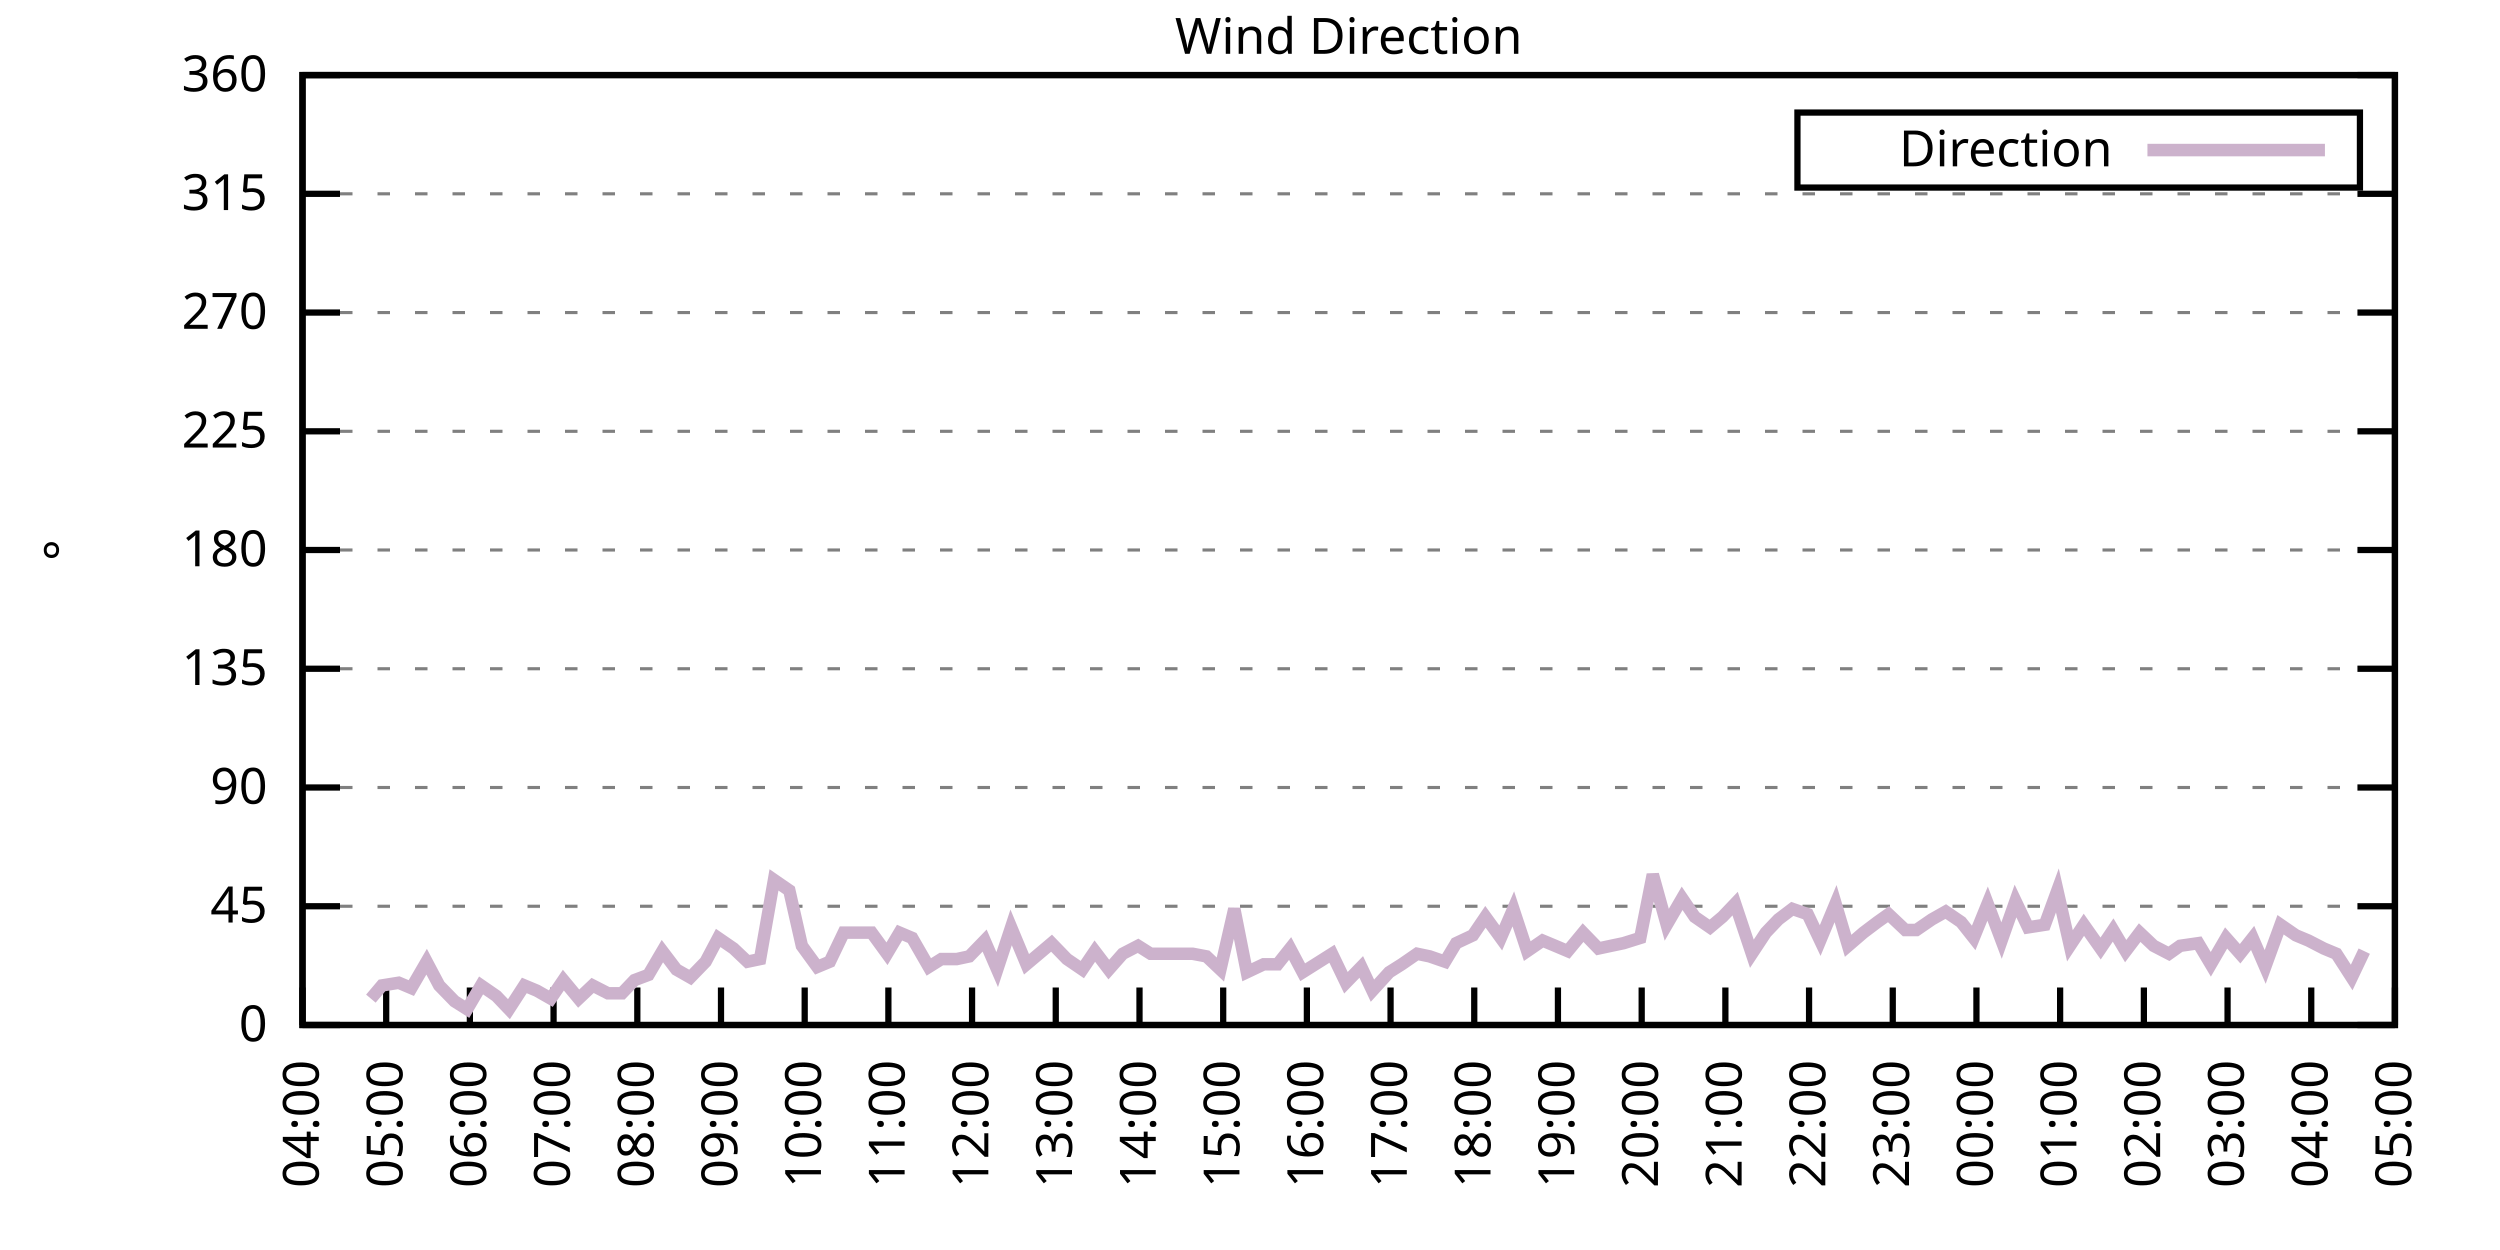
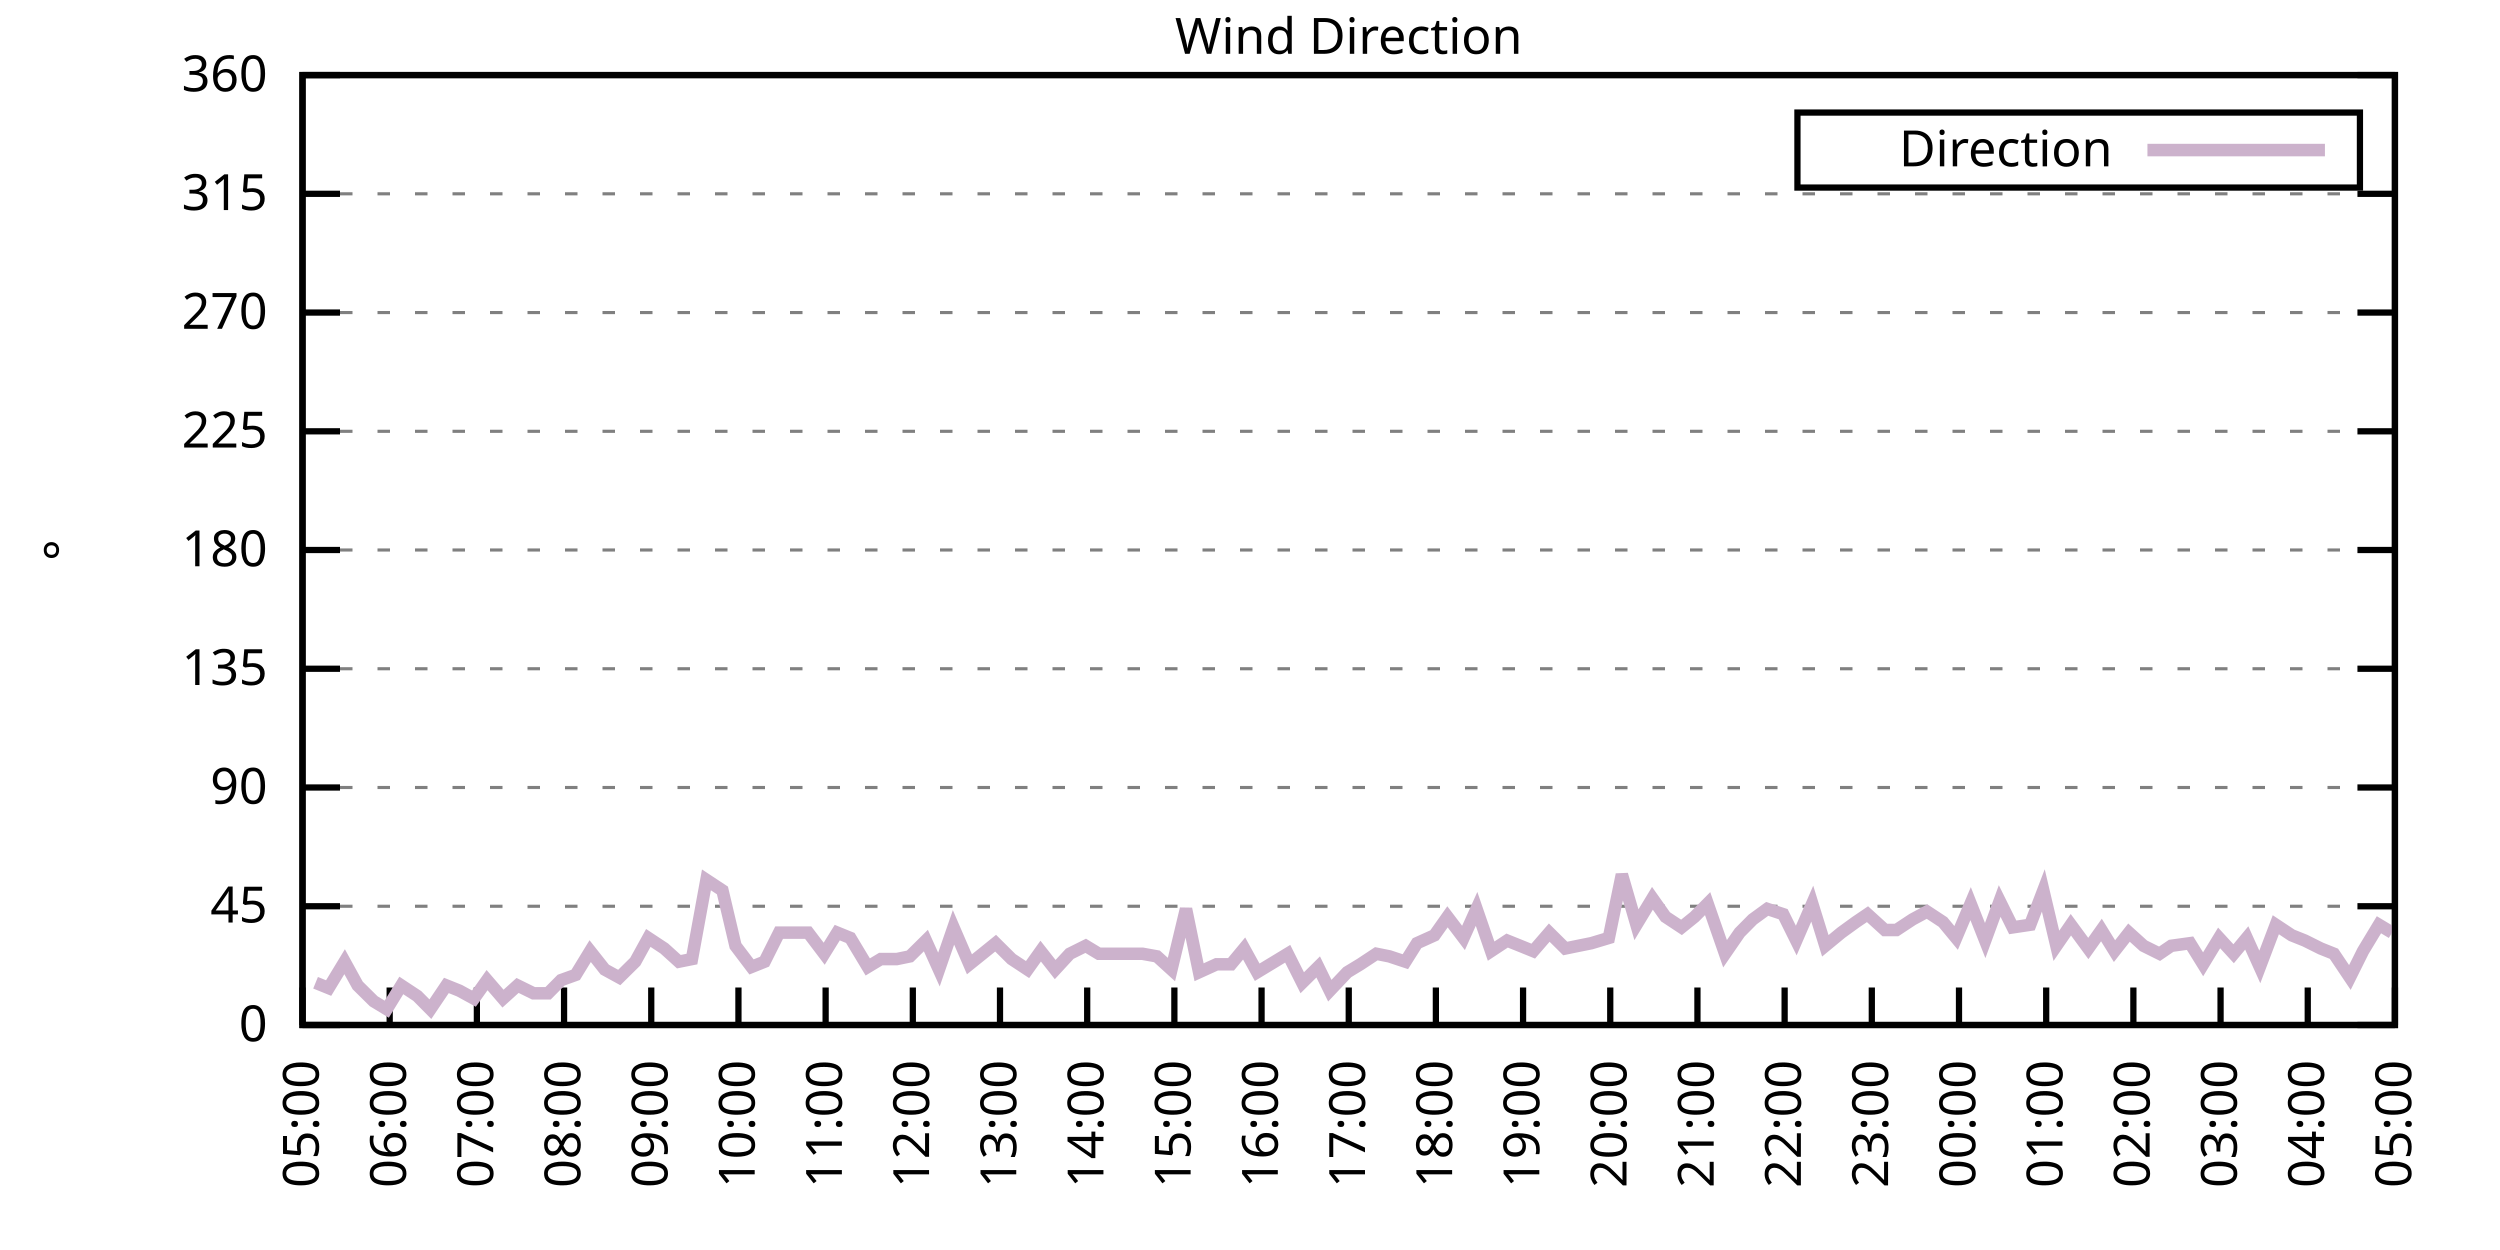
<svg xmlns="http://www.w3.org/2000/svg" xmlns:xlink="http://www.w3.org/1999/xlink" width="400" height="200" viewBox="0 0 400 200">
  <g id="gnuplot_canvas">
    <rect x="0" y="0" width="400" height="200" fill="none" />
    <defs>
      <circle id="gpDot" r="0.5" stroke-width="0.5" stroke="currentColor" />
      <path id="gpPt0" stroke-width="0.333" stroke="currentColor" d="M-1,0 h2 M0,-1 v2" />
      <path id="gpPt1" stroke-width="0.333" stroke="currentColor" d="M-1,-1 L1,1 M1,-1 L-1,1" />
      <path id="gpPt2" stroke-width="0.333" stroke="currentColor" d="M-1,0 L1,0 M0,-1 L0,1 M-1,-1 L1,1 M-1,1 L1,-1" />
      <rect id="gpPt3" stroke-width="0.333" stroke="currentColor" x="-1" y="-1" width="2" height="2" />
      <rect id="gpPt4" stroke-width="0.333" stroke="currentColor" fill="currentColor" x="-1" y="-1" width="2" height="2" />
      <circle id="gpPt5" stroke-width="0.333" stroke="currentColor" cx="0" cy="0" r="1" />
      <use xlink:href="#gpPt5" id="gpPt6" fill="currentColor" stroke="none" />
      <path id="gpPt7" stroke-width="0.333" stroke="currentColor" d="M0,-1.33 L-1.33,0.67 L1.33,0.67 z" />
      <use xlink:href="#gpPt7" id="gpPt8" fill="currentColor" stroke="none" />
      <use xlink:href="#gpPt7" id="gpPt9" stroke="currentColor" transform="rotate(180)" />
      <use xlink:href="#gpPt9" id="gpPt10" fill="currentColor" stroke="none" />
      <use xlink:href="#gpPt3" id="gpPt11" stroke="currentColor" transform="rotate(45)" />
      <use xlink:href="#gpPt11" id="gpPt12" fill="currentColor" stroke="none" />
      <path id="gpPt13" stroke-width="0.333" stroke="currentColor" d="M0,1.330 L1.265,0.411 L0.782,-1.067 L-0.782,-1.076 L-1.265,0.411 z" />
      <use xlink:href="#gpPt13" id="gpPt14" fill="currentColor" stroke="none" />
      <filter id="textbox" filterUnits="objectBoundingBox" x="0" y="0" height="1" width="1">
        <feFlood flood-color="white" flood-opacity="1" result="bgnd" />
        <feComposite in="SourceGraphic" in2="bgnd" operator="atop" />
      </filter>
      <filter id="greybox" filterUnits="objectBoundingBox" x="0" y="0" height="1" width="1">
        <feFlood flood-color="lightgrey" flood-opacity="1" result="grey" />
        <feComposite in="SourceGraphic" in2="grey" operator="atop" />
      </filter>
    </defs>
    <g fill="none" color="white" stroke="currentColor" stroke-width="1.00" stroke-linecap="butt" stroke-linejoin="miter">
</g>
    <g fill="none" color="black" stroke="currentColor" stroke-width="1.00" stroke-linecap="butt" stroke-linejoin="miter">
      <g stroke="none" shape-rendering="crispEdges">
        <polygon fill="rgb(255, 255, 255)" points="48.40,164.00 383.18,164.00 383.18,12.02 48.40,12.02 " />
      </g>
    </g>
    <g fill="none" color="black" stroke="currentColor" stroke-width="1.00" stroke-linecap="butt" stroke-linejoin="miter">
</g>
    <g fill="none" color="black" stroke="black" stroke-width="0.50" stroke-linecap="butt" stroke-linejoin="miter">
</g>
    <g fill="none" color="gray" stroke="currentColor" stroke-width="0.50" stroke-linecap="butt" stroke-linejoin="miter">
      <path stroke="gray" stroke-dasharray="2,4" class="gridline" d="M48.40,164.00 L383.19,164.00  " />
    </g>
    <g fill="none" color="gray" stroke="gray" stroke-width="1.00" stroke-linecap="butt" stroke-linejoin="miter">
</g>
    <g fill="none" color="black" stroke="currentColor" stroke-width="1.00" stroke-linecap="butt" stroke-linejoin="miter">
      <path stroke="black" d="M48.40,164.00 L54.40,164.00 M383.19,164.00 L377.19,164.00  " />
      <g transform="translate(42.80,166.60)" stroke="none" fill="black" font-family="Sans" font-size="8.00" text-anchor="end">
        <text>
          <tspan font-family="Sans"> 0</tspan>
        </text>
      </g>
    </g>
    <g fill="none" color="black" stroke="currentColor" stroke-width="1.00" stroke-linecap="butt" stroke-linejoin="miter">
</g>
    <g fill="none" color="black" stroke="black" stroke-width="0.50" stroke-linecap="butt" stroke-linejoin="miter">
</g>
    <g fill="none" color="gray" stroke="currentColor" stroke-width="0.50" stroke-linecap="butt" stroke-linejoin="miter">
      <path stroke="gray" stroke-dasharray="2,4" class="gridline" d="M48.40,145.00 L383.19,145.00  " />
    </g>
    <g fill="none" color="gray" stroke="gray" stroke-width="1.00" stroke-linecap="butt" stroke-linejoin="miter">
</g>
    <g fill="none" color="black" stroke="currentColor" stroke-width="1.00" stroke-linecap="butt" stroke-linejoin="miter">
      <path stroke="black" d="M48.40,145.00 L54.40,145.00 M383.19,145.00 L377.19,145.00  " />
      <g transform="translate(42.80,147.60)" stroke="none" fill="black" font-family="Sans" font-size="8.00" text-anchor="end">
        <text>
          <tspan font-family="Sans"> 45</tspan>
        </text>
      </g>
    </g>
    <g fill="none" color="black" stroke="currentColor" stroke-width="1.00" stroke-linecap="butt" stroke-linejoin="miter">
</g>
    <g fill="none" color="black" stroke="black" stroke-width="0.50" stroke-linecap="butt" stroke-linejoin="miter">
</g>
    <g fill="none" color="gray" stroke="currentColor" stroke-width="0.50" stroke-linecap="butt" stroke-linejoin="miter">
      <path stroke="gray" stroke-dasharray="2,4" class="gridline" d="M48.40,126.00 L383.19,126.00  " />
    </g>
    <g fill="none" color="gray" stroke="gray" stroke-width="1.00" stroke-linecap="butt" stroke-linejoin="miter">
</g>
    <g fill="none" color="black" stroke="currentColor" stroke-width="1.00" stroke-linecap="butt" stroke-linejoin="miter">
      <path stroke="black" d="M48.40,126.00 L54.40,126.00 M383.19,126.00 L377.19,126.00  " />
      <g transform="translate(42.80,128.60)" stroke="none" fill="black" font-family="Sans" font-size="8.00" text-anchor="end">
        <text>
          <tspan font-family="Sans"> 90</tspan>
        </text>
      </g>
    </g>
    <g fill="none" color="black" stroke="currentColor" stroke-width="1.00" stroke-linecap="butt" stroke-linejoin="miter">
</g>
    <g fill="none" color="black" stroke="black" stroke-width="0.50" stroke-linecap="butt" stroke-linejoin="miter">
</g>
    <g fill="none" color="gray" stroke="currentColor" stroke-width="0.50" stroke-linecap="butt" stroke-linejoin="miter">
      <path stroke="gray" stroke-dasharray="2,4" class="gridline" d="M48.40,107.00 L383.19,107.00  " />
    </g>
    <g fill="none" color="gray" stroke="gray" stroke-width="1.00" stroke-linecap="butt" stroke-linejoin="miter">
</g>
    <g fill="none" color="black" stroke="currentColor" stroke-width="1.00" stroke-linecap="butt" stroke-linejoin="miter">
      <path stroke="black" d="M48.40,107.00 L54.40,107.00 M383.19,107.00 L377.19,107.00  " />
      <g transform="translate(42.80,109.60)" stroke="none" fill="black" font-family="Sans" font-size="8.00" text-anchor="end">
        <text>
          <tspan font-family="Sans"> 135</tspan>
        </text>
      </g>
    </g>
    <g fill="none" color="black" stroke="currentColor" stroke-width="1.00" stroke-linecap="butt" stroke-linejoin="miter">
</g>
    <g fill="none" color="black" stroke="black" stroke-width="0.50" stroke-linecap="butt" stroke-linejoin="miter">
</g>
    <g fill="none" color="gray" stroke="currentColor" stroke-width="0.50" stroke-linecap="butt" stroke-linejoin="miter">
      <path stroke="gray" stroke-dasharray="2,4" class="gridline" d="M48.40,88.00 L383.19,88.00  " />
    </g>
    <g fill="none" color="gray" stroke="gray" stroke-width="1.00" stroke-linecap="butt" stroke-linejoin="miter">
</g>
    <g fill="none" color="black" stroke="currentColor" stroke-width="1.00" stroke-linecap="butt" stroke-linejoin="miter">
      <path stroke="black" d="M48.40,88.00 L54.40,88.00 M383.19,88.00 L377.19,88.00  " />
      <g transform="translate(42.80,90.60)" stroke="none" fill="black" font-family="Sans" font-size="8.00" text-anchor="end">
        <text>
          <tspan font-family="Sans"> 180</tspan>
        </text>
      </g>
    </g>
    <g fill="none" color="black" stroke="currentColor" stroke-width="1.00" stroke-linecap="butt" stroke-linejoin="miter">
</g>
    <g fill="none" color="black" stroke="black" stroke-width="0.50" stroke-linecap="butt" stroke-linejoin="miter">
</g>
    <g fill="none" color="gray" stroke="currentColor" stroke-width="0.50" stroke-linecap="butt" stroke-linejoin="miter">
      <path stroke="gray" stroke-dasharray="2,4" class="gridline" d="M48.40,69.01 L383.19,69.01  " />
    </g>
    <g fill="none" color="gray" stroke="gray" stroke-width="1.00" stroke-linecap="butt" stroke-linejoin="miter">
</g>
    <g fill="none" color="black" stroke="currentColor" stroke-width="1.00" stroke-linecap="butt" stroke-linejoin="miter">
      <path stroke="black" d="M48.40,69.01 L54.40,69.01 M383.19,69.01 L377.19,69.01  " />
      <g transform="translate(42.80,71.61)" stroke="none" fill="black" font-family="Sans" font-size="8.00" text-anchor="end">
        <text>
          <tspan font-family="Sans"> 225</tspan>
        </text>
      </g>
    </g>
    <g fill="none" color="black" stroke="currentColor" stroke-width="1.00" stroke-linecap="butt" stroke-linejoin="miter">
</g>
    <g fill="none" color="black" stroke="black" stroke-width="0.50" stroke-linecap="butt" stroke-linejoin="miter">
</g>
    <g fill="none" color="gray" stroke="currentColor" stroke-width="0.50" stroke-linecap="butt" stroke-linejoin="miter">
      <path stroke="gray" stroke-dasharray="2,4" class="gridline" d="M48.40,50.01 L383.19,50.01  " />
    </g>
    <g fill="none" color="gray" stroke="gray" stroke-width="1.00" stroke-linecap="butt" stroke-linejoin="miter">
</g>
    <g fill="none" color="black" stroke="currentColor" stroke-width="1.00" stroke-linecap="butt" stroke-linejoin="miter">
      <path stroke="black" d="M48.40,50.01 L54.40,50.01 M383.19,50.01 L377.19,50.01  " />
      <g transform="translate(42.80,52.61)" stroke="none" fill="black" font-family="Sans" font-size="8.00" text-anchor="end">
        <text>
          <tspan font-family="Sans"> 270</tspan>
        </text>
      </g>
    </g>
    <g fill="none" color="black" stroke="currentColor" stroke-width="1.00" stroke-linecap="butt" stroke-linejoin="miter">
</g>
    <g fill="none" color="black" stroke="black" stroke-width="0.50" stroke-linecap="butt" stroke-linejoin="miter">
</g>
    <g fill="none" color="gray" stroke="currentColor" stroke-width="0.50" stroke-linecap="butt" stroke-linejoin="miter">
      <path stroke="gray" stroke-dasharray="2,4" class="gridline" d="M48.40,31.01 L383.19,31.01  " />
    </g>
    <g fill="none" color="gray" stroke="gray" stroke-width="1.00" stroke-linecap="butt" stroke-linejoin="miter">
</g>
    <g fill="none" color="black" stroke="currentColor" stroke-width="1.00" stroke-linecap="butt" stroke-linejoin="miter">
      <path stroke="black" d="M48.40,31.01 L54.40,31.01 M383.19,31.01 L377.19,31.01  " />
      <g transform="translate(42.80,33.61)" stroke="none" fill="black" font-family="Sans" font-size="8.00" text-anchor="end">
        <text>
          <tspan font-family="Sans"> 315</tspan>
        </text>
      </g>
    </g>
    <g fill="none" color="black" stroke="currentColor" stroke-width="1.00" stroke-linecap="butt" stroke-linejoin="miter">
</g>
    <g fill="none" color="black" stroke="black" stroke-width="0.50" stroke-linecap="butt" stroke-linejoin="miter">
</g>
    <g fill="none" color="gray" stroke="currentColor" stroke-width="0.50" stroke-linecap="butt" stroke-linejoin="miter">
      <path stroke="gray" stroke-dasharray="2,4" class="gridline" d="M48.40,12.01 L383.19,12.01  " />
    </g>
    <g fill="none" color="gray" stroke="gray" stroke-width="1.00" stroke-linecap="butt" stroke-linejoin="miter">
</g>
    <g fill="none" color="black" stroke="currentColor" stroke-width="1.00" stroke-linecap="butt" stroke-linejoin="miter">
      <path stroke="black" d="M48.40,12.01 L54.40,12.01 M383.19,12.01 L377.19,12.01  " />
      <g transform="translate(42.80,14.61)" stroke="none" fill="black" font-family="Sans" font-size="8.00" text-anchor="end">
        <text>
          <tspan font-family="Sans"> 360</tspan>
        </text>
      </g>
    </g>
    <g fill="none" color="black" stroke="currentColor" stroke-width="1.00" stroke-linecap="butt" stroke-linejoin="miter">
      <path stroke="black" d="M48.40,164.00 L48.40,158.00  " />
      <g transform="translate(51.00,169.60) rotate(270.00)" stroke="none" fill="black" font-family="Sans" font-size="8.00" text-anchor="end">
        <text>
-           <tspan font-family="Sans">04:00</tspan>
-         </text>
-       </g>
-     </g>
-     <g fill="none" color="black" stroke="currentColor" stroke-width="1.00" stroke-linecap="butt" stroke-linejoin="miter">
-       <path stroke="black" d="M61.79,164.00 L61.79,158.00  " />
-       <g transform="translate(64.39,169.60) rotate(270.00)" stroke="none" fill="black" font-family="Sans" font-size="8.00" text-anchor="end">
-         <text>
          <tspan font-family="Sans">05:00</tspan>
        </text>
      </g>
    </g>
    <g fill="none" color="black" stroke="currentColor" stroke-width="1.00" stroke-linecap="butt" stroke-linejoin="miter">
-       <path stroke="black" d="M75.18,164.00 L75.18,158.00  " />
-       <g transform="translate(77.78,169.60) rotate(270.00)" stroke="none" fill="black" font-family="Sans" font-size="8.00" text-anchor="end">
+       <path stroke="black" d="M62.35,164.00 L62.35,158.00  " />
+       <g transform="translate(64.95,169.60) rotate(270.00)" stroke="none" fill="black" font-family="Sans" font-size="8.00" text-anchor="end">
        <text>
          <tspan font-family="Sans">06:00</tspan>
        </text>
      </g>
    </g>
    <g fill="none" color="black" stroke="currentColor" stroke-width="1.00" stroke-linecap="butt" stroke-linejoin="miter">
-       <path stroke="black" d="M88.57,164.00 L88.57,158.00  " />
-       <g transform="translate(91.17,169.60) rotate(270.00)" stroke="none" fill="black" font-family="Sans" font-size="8.00" text-anchor="end">
+       <path stroke="black" d="M76.30,164.00 L76.30,158.00  " />
+       <g transform="translate(78.90,169.60) rotate(270.00)" stroke="none" fill="black" font-family="Sans" font-size="8.00" text-anchor="end">
        <text>
          <tspan font-family="Sans">07:00</tspan>
        </text>
      </g>
    </g>
    <g fill="none" color="black" stroke="currentColor" stroke-width="1.00" stroke-linecap="butt" stroke-linejoin="miter">
-       <path stroke="black" d="M101.97,164.00 L101.97,158.00  " />
-       <g transform="translate(104.57,169.60) rotate(270.00)" stroke="none" fill="black" font-family="Sans" font-size="8.00" text-anchor="end">
+       <path stroke="black" d="M90.25,164.00 L90.25,158.00  " />
+       <g transform="translate(92.85,169.60) rotate(270.00)" stroke="none" fill="black" font-family="Sans" font-size="8.00" text-anchor="end">
        <text>
          <tspan font-family="Sans">08:00</tspan>
        </text>
      </g>
    </g>
    <g fill="none" color="black" stroke="currentColor" stroke-width="1.00" stroke-linecap="butt" stroke-linejoin="miter">
-       <path stroke="black" d="M115.36,164.00 L115.36,158.00  " />
-       <g transform="translate(117.96,169.60) rotate(270.00)" stroke="none" fill="black" font-family="Sans" font-size="8.00" text-anchor="end">
+       <path stroke="black" d="M104.20,164.00 L104.20,158.00  " />
+       <g transform="translate(106.80,169.60) rotate(270.00)" stroke="none" fill="black" font-family="Sans" font-size="8.00" text-anchor="end">
        <text>
          <tspan font-family="Sans">09:00</tspan>
        </text>
      </g>
    </g>
    <g fill="none" color="black" stroke="currentColor" stroke-width="1.00" stroke-linecap="butt" stroke-linejoin="miter">
-       <path stroke="black" d="M128.75,164.00 L128.75,158.00  " />
-       <g transform="translate(131.35,169.60) rotate(270.00)" stroke="none" fill="black" font-family="Sans" font-size="8.00" text-anchor="end">
+       <path stroke="black" d="M118.15,164.00 L118.15,158.00  " />
+       <g transform="translate(120.75,169.60) rotate(270.00)" stroke="none" fill="black" font-family="Sans" font-size="8.00" text-anchor="end">
        <text>
          <tspan font-family="Sans">10:00</tspan>
        </text>
      </g>
    </g>
    <g fill="none" color="black" stroke="currentColor" stroke-width="1.00" stroke-linecap="butt" stroke-linejoin="miter">
-       <path stroke="black" d="M142.14,164.00 L142.14,158.00  " />
-       <g transform="translate(144.74,169.60) rotate(270.00)" stroke="none" fill="black" font-family="Sans" font-size="8.00" text-anchor="end">
+       <path stroke="black" d="M132.10,164.00 L132.10,158.00  " />
+       <g transform="translate(134.70,169.60) rotate(270.00)" stroke="none" fill="black" font-family="Sans" font-size="8.00" text-anchor="end">
        <text>
          <tspan font-family="Sans">11:00</tspan>
        </text>
      </g>
    </g>
    <g fill="none" color="black" stroke="currentColor" stroke-width="1.00" stroke-linecap="butt" stroke-linejoin="miter">
-       <path stroke="black" d="M155.53,164.00 L155.53,158.00  " />
-       <g transform="translate(158.13,169.60) rotate(270.00)" stroke="none" fill="black" font-family="Sans" font-size="8.00" text-anchor="end">
+       <path stroke="black" d="M146.05,164.00 L146.05,158.00  " />
+       <g transform="translate(148.65,169.60) rotate(270.00)" stroke="none" fill="black" font-family="Sans" font-size="8.00" text-anchor="end">
        <text>
          <tspan font-family="Sans">12:00</tspan>
        </text>
      </g>
    </g>
    <g fill="none" color="black" stroke="currentColor" stroke-width="1.00" stroke-linecap="butt" stroke-linejoin="miter">
-       <path stroke="black" d="M168.92,164.00 L168.92,158.00  " />
-       <g transform="translate(171.52,169.60) rotate(270.00)" stroke="none" fill="black" font-family="Sans" font-size="8.00" text-anchor="end">
+       <path stroke="black" d="M160.00,164.00 L160.00,158.00  " />
+       <g transform="translate(162.60,169.60) rotate(270.00)" stroke="none" fill="black" font-family="Sans" font-size="8.00" text-anchor="end">
        <text>
          <tspan font-family="Sans">13:00</tspan>
        </text>
      </g>
    </g>
    <g fill="none" color="black" stroke="currentColor" stroke-width="1.00" stroke-linecap="butt" stroke-linejoin="miter">
-       <path stroke="black" d="M182.32,164.00 L182.32,158.00  " />
-       <g transform="translate(184.92,169.60) rotate(270.00)" stroke="none" fill="black" font-family="Sans" font-size="8.00" text-anchor="end">
+       <path stroke="black" d="M173.95,164.00 L173.95,158.00  " />
+       <g transform="translate(176.55,169.60) rotate(270.00)" stroke="none" fill="black" font-family="Sans" font-size="8.00" text-anchor="end">
        <text>
          <tspan font-family="Sans">14:00</tspan>
        </text>
      </g>
    </g>
    <g fill="none" color="black" stroke="currentColor" stroke-width="1.00" stroke-linecap="butt" stroke-linejoin="miter">
-       <path stroke="black" d="M195.71,164.00 L195.71,158.00  " />
-       <g transform="translate(198.31,169.60) rotate(270.00)" stroke="none" fill="black" font-family="Sans" font-size="8.00" text-anchor="end">
+       <path stroke="black" d="M187.90,164.00 L187.90,158.00  " />
+       <g transform="translate(190.50,169.60) rotate(270.00)" stroke="none" fill="black" font-family="Sans" font-size="8.00" text-anchor="end">
        <text>
          <tspan font-family="Sans">15:00</tspan>
        </text>
      </g>
    </g>
    <g fill="none" color="black" stroke="currentColor" stroke-width="1.00" stroke-linecap="butt" stroke-linejoin="miter">
-       <path stroke="black" d="M209.10,164.00 L209.10,158.00  " />
-       <g transform="translate(211.70,169.60) rotate(270.00)" stroke="none" fill="black" font-family="Sans" font-size="8.00" text-anchor="end">
+       <path stroke="black" d="M201.85,164.00 L201.85,158.00  " />
+       <g transform="translate(204.45,169.60) rotate(270.00)" stroke="none" fill="black" font-family="Sans" font-size="8.00" text-anchor="end">
        <text>
          <tspan font-family="Sans">16:00</tspan>
        </text>
      </g>
    </g>
    <g fill="none" color="black" stroke="currentColor" stroke-width="1.00" stroke-linecap="butt" stroke-linejoin="miter">
-       <path stroke="black" d="M222.49,164.00 L222.49,158.00  " />
-       <g transform="translate(225.09,169.60) rotate(270.00)" stroke="none" fill="black" font-family="Sans" font-size="8.00" text-anchor="end">
+       <path stroke="black" d="M215.80,164.00 L215.80,158.00  " />
+       <g transform="translate(218.40,169.60) rotate(270.00)" stroke="none" fill="black" font-family="Sans" font-size="8.00" text-anchor="end">
        <text>
          <tspan font-family="Sans">17:00</tspan>
        </text>
      </g>
    </g>
    <g fill="none" color="black" stroke="currentColor" stroke-width="1.00" stroke-linecap="butt" stroke-linejoin="miter">
-       <path stroke="black" d="M235.88,164.00 L235.88,158.00  " />
-       <g transform="translate(238.48,169.60) rotate(270.00)" stroke="none" fill="black" font-family="Sans" font-size="8.00" text-anchor="end">
+       <path stroke="black" d="M229.74,164.00 L229.74,158.00  " />
+       <g transform="translate(232.34,169.60) rotate(270.00)" stroke="none" fill="black" font-family="Sans" font-size="8.00" text-anchor="end">
        <text>
          <tspan font-family="Sans">18:00</tspan>
        </text>
      </g>
    </g>
    <g fill="none" color="black" stroke="currentColor" stroke-width="1.00" stroke-linecap="butt" stroke-linejoin="miter">
-       <path stroke="black" d="M249.27,164.00 L249.27,158.00  " />
-       <g transform="translate(251.87,169.60) rotate(270.00)" stroke="none" fill="black" font-family="Sans" font-size="8.00" text-anchor="end">
+       <path stroke="black" d="M243.69,164.00 L243.69,158.00  " />
+       <g transform="translate(246.29,169.60) rotate(270.00)" stroke="none" fill="black" font-family="Sans" font-size="8.00" text-anchor="end">
        <text>
          <tspan font-family="Sans">19:00</tspan>
        </text>
      </g>
    </g>
    <g fill="none" color="black" stroke="currentColor" stroke-width="1.00" stroke-linecap="butt" stroke-linejoin="miter">
-       <path stroke="black" d="M262.67,164.00 L262.67,158.00  " />
-       <g transform="translate(265.27,169.60) rotate(270.00)" stroke="none" fill="black" font-family="Sans" font-size="8.00" text-anchor="end">
+       <path stroke="black" d="M257.64,164.00 L257.64,158.00  " />
+       <g transform="translate(260.24,169.60) rotate(270.00)" stroke="none" fill="black" font-family="Sans" font-size="8.00" text-anchor="end">
        <text>
          <tspan font-family="Sans">20:00</tspan>
        </text>
      </g>
    </g>
    <g fill="none" color="black" stroke="currentColor" stroke-width="1.00" stroke-linecap="butt" stroke-linejoin="miter">
-       <path stroke="black" d="M276.06,164.00 L276.06,158.00  " />
-       <g transform="translate(278.66,169.60) rotate(270.00)" stroke="none" fill="black" font-family="Sans" font-size="8.00" text-anchor="end">
+       <path stroke="black" d="M271.59,164.00 L271.59,158.00  " />
+       <g transform="translate(274.19,169.60) rotate(270.00)" stroke="none" fill="black" font-family="Sans" font-size="8.00" text-anchor="end">
        <text>
          <tspan font-family="Sans">21:00</tspan>
        </text>
      </g>
    </g>
    <g fill="none" color="black" stroke="currentColor" stroke-width="1.00" stroke-linecap="butt" stroke-linejoin="miter">
-       <path stroke="black" d="M289.45,164.00 L289.45,158.00  " />
-       <g transform="translate(292.05,169.60) rotate(270.00)" stroke="none" fill="black" font-family="Sans" font-size="8.00" text-anchor="end">
+       <path stroke="black" d="M285.54,164.00 L285.54,158.00  " />
+       <g transform="translate(288.14,169.60) rotate(270.00)" stroke="none" fill="black" font-family="Sans" font-size="8.00" text-anchor="end">
        <text>
          <tspan font-family="Sans">22:00</tspan>
        </text>
      </g>
    </g>
    <g fill="none" color="black" stroke="currentColor" stroke-width="1.00" stroke-linecap="butt" stroke-linejoin="miter">
-       <path stroke="black" d="M302.84,164.00 L302.84,158.00  " />
-       <g transform="translate(305.44,169.60) rotate(270.00)" stroke="none" fill="black" font-family="Sans" font-size="8.00" text-anchor="end">
+       <path stroke="black" d="M299.49,164.00 L299.49,158.00  " />
+       <g transform="translate(302.09,169.60) rotate(270.00)" stroke="none" fill="black" font-family="Sans" font-size="8.00" text-anchor="end">
        <text>
          <tspan font-family="Sans">23:00</tspan>
        </text>
      </g>
    </g>
    <g fill="none" color="black" stroke="currentColor" stroke-width="1.00" stroke-linecap="butt" stroke-linejoin="miter">
-       <path stroke="black" d="M316.23,164.00 L316.23,158.00  " />
-       <g transform="translate(318.83,169.60) rotate(270.00)" stroke="none" fill="black" font-family="Sans" font-size="8.00" text-anchor="end">
+       <path stroke="black" d="M313.44,164.00 L313.44,158.00  " />
+       <g transform="translate(316.04,169.60) rotate(270.00)" stroke="none" fill="black" font-family="Sans" font-size="8.00" text-anchor="end">
        <text>
          <tspan font-family="Sans">00:00</tspan>
        </text>
      </g>
    </g>
    <g fill="none" color="black" stroke="currentColor" stroke-width="1.00" stroke-linecap="butt" stroke-linejoin="miter">
-       <path stroke="black" d="M329.62,164.00 L329.62,158.00  " />
-       <g transform="translate(332.22,169.60) rotate(270.00)" stroke="none" fill="black" font-family="Sans" font-size="8.00" text-anchor="end">
+       <path stroke="black" d="M327.39,164.00 L327.39,158.00  " />
+       <g transform="translate(329.99,169.60) rotate(270.00)" stroke="none" fill="black" font-family="Sans" font-size="8.00" text-anchor="end">
        <text>
          <tspan font-family="Sans">01:00</tspan>
        </text>
      </g>
    </g>
    <g fill="none" color="black" stroke="currentColor" stroke-width="1.00" stroke-linecap="butt" stroke-linejoin="miter">
-       <path stroke="black" d="M343.02,164.00 L343.02,158.00  " />
-       <g transform="translate(345.62,169.60) rotate(270.00)" stroke="none" fill="black" font-family="Sans" font-size="8.00" text-anchor="end">
+       <path stroke="black" d="M341.34,164.00 L341.34,158.00  " />
+       <g transform="translate(343.94,169.60) rotate(270.00)" stroke="none" fill="black" font-family="Sans" font-size="8.00" text-anchor="end">
        <text>
          <tspan font-family="Sans">02:00</tspan>
        </text>
      </g>
    </g>
    <g fill="none" color="black" stroke="currentColor" stroke-width="1.00" stroke-linecap="butt" stroke-linejoin="miter">
-       <path stroke="black" d="M356.41,164.00 L356.41,158.00  " />
-       <g transform="translate(359.01,169.60) rotate(270.00)" stroke="none" fill="black" font-family="Sans" font-size="8.00" text-anchor="end">
+       <path stroke="black" d="M355.29,164.00 L355.29,158.00  " />
+       <g transform="translate(357.89,169.60) rotate(270.00)" stroke="none" fill="black" font-family="Sans" font-size="8.00" text-anchor="end">
        <text>
          <tspan font-family="Sans">03:00</tspan>
        </text>
      </g>
    </g>
    <g fill="none" color="black" stroke="currentColor" stroke-width="1.00" stroke-linecap="butt" stroke-linejoin="miter">
-       <path stroke="black" d="M369.80,164.00 L369.80,158.00  " />
-       <g transform="translate(372.40,169.60) rotate(270.00)" stroke="none" fill="black" font-family="Sans" font-size="8.00" text-anchor="end">
+       <path stroke="black" d="M369.24,164.00 L369.24,158.00  " />
+       <g transform="translate(371.84,169.60) rotate(270.00)" stroke="none" fill="black" font-family="Sans" font-size="8.00" text-anchor="end">
        <text>
          <tspan font-family="Sans">04:00</tspan>
        </text>
      </g>
    </g>
    <g fill="none" color="black" stroke="currentColor" stroke-width="1.00" stroke-linecap="butt" stroke-linejoin="miter">
      <path stroke="black" d="M383.19,164.00 L383.19,158.00  " />
      <g transform="translate(385.79,169.60) rotate(270.00)" stroke="none" fill="black" font-family="Sans" font-size="8.00" text-anchor="end">
        <text>
          <tspan font-family="Sans">05:00</tspan>
        </text>
      </g>
    </g>
    <g fill="none" color="black" stroke="currentColor" stroke-width="1.00" stroke-linecap="butt" stroke-linejoin="miter">
</g>
    <g fill="none" color="black" stroke="currentColor" stroke-width="1.00" stroke-linecap="butt" stroke-linejoin="miter">
      <path stroke="black" d="M48.40,12.01 L48.40,164.00 L383.19,164.00 L383.19,12.01 L48.40,12.01 Z  " />
    </g>
    <g fill="none" color="black" stroke="currentColor" stroke-width="1.00" stroke-linecap="butt" stroke-linejoin="miter">
</g>
    <g fill="none" color="black" stroke="currentColor" stroke-width="1.00" stroke-linecap="butt" stroke-linejoin="miter">
      <path stroke="black" d="M287.59,30.01 L287.59,18.01 L377.59,18.01 L377.59,30.01 L287.59,30.01 Z  " />
    </g>
    <g id="Wind_direction_plot_1">
      <g fill="none" color="white" stroke="black" stroke-width="2.00" stroke-linecap="butt" stroke-linejoin="miter">
</g>
      <g fill="none" color="black" stroke="currentColor" stroke-width="2.00" stroke-linecap="butt" stroke-linejoin="miter">
        <g transform="translate(337.99,26.61)" stroke="none" fill="black" font-family="Sans" font-size="8.00" text-anchor="end">
          <text>
            <tspan font-family="Sans">Direction</tspan>
          </text>
        </g>
      </g>
      <g fill="none" color="black" stroke="currentColor" stroke-width="2.00" stroke-linecap="butt" stroke-linejoin="miter">
-         <path stroke="rgb(204, 178, 204)" d="M343.59,24.01 L371.99,24.01 M59.34,159.78 L61.12,157.67 L63.80,157.24 L65.81,158.09 L68.26,153.87 L70.27,157.67   L72.73,160.20 L74.74,161.47 L76.97,157.67 L79.42,159.36 L81.43,161.47 L83.89,157.67 L85.90,158.51 L88.13,159.78   L90.14,156.82 L92.59,159.78 L94.82,157.67 L97.28,158.93 L99.51,158.93 L101.52,156.82 L103.75,155.98 L105.98,152.18   L108.22,155.13 L110.45,156.40 L112.90,153.87 L114.91,150.07 L117.37,151.76 L119.60,153.87 L121.61,153.45 L123.84,140.78   L126.29,142.47 L128.30,151.33 L130.76,154.71 L132.77,153.87 L135.00,149.22 L137.45,149.22 L139.46,149.22 L141.92,152.60   L143.93,149.22 L145.94,150.07 L148.61,154.71 L150.62,153.45 L153.08,153.45 L155.09,153.02 L157.54,150.49 L159.55,155.13   L161.78,148.38 L164.24,154.29 L166.25,152.60 L168.25,150.91 L170.71,153.45 L173.17,155.13 L175.17,152.18 L177.41,155.13   L179.64,152.60 L182.09,151.33 L184.10,152.60 L186.11,152.60 L188.57,152.60 L190.80,152.60 L193.03,153.02 L195.26,155.13   L197.49,145.42 L199.50,155.56 L202.18,154.29 L204.41,154.29 L206.42,151.76 L208.43,155.56 L211.11,153.87 L213.12,152.60   L215.35,157.24 L217.80,154.71 L219.59,158.51 L222.27,155.56 L224.28,154.29 L226.73,152.60 L228.74,153.02 L231.20,153.87   L232.98,150.91 L235.66,149.65 L237.67,146.69 L240.12,150.07 L242.13,145.42 L244.36,152.18 L246.82,150.49 L248.83,151.33   L250.84,152.18 L253.29,149.22 L255.75,151.76 L257.76,151.33 L259.76,150.91 L262.44,150.07 L264.45,139.93 L266.68,147.96   L269.14,143.73 L271.15,146.69 L273.60,148.38 L275.61,146.69 L277.62,144.58 L280.30,152.60 L282.53,149.22 L284.54,147.11   L286.77,145.42 L289.23,146.27 L291.23,150.49 L293.69,144.58 L295.70,151.33 L298.15,149.22 L300.39,147.53 L302.17,146.27   L304.85,148.80 L306.63,148.80 L309.09,147.11 L311.32,145.85 L313.78,147.53 L315.79,150.07 L318.02,144.58 L320.25,150.49   L322.48,144.16 L324.49,148.38 L327.17,147.96 L329.18,142.47 L331.19,151.33 L333.42,147.96 L336.10,151.76 L338.10,148.80   L340.11,152.18 L342.35,149.22 L344.58,151.33 L347.03,152.60 L348.82,151.33 L351.72,150.91 L353.73,154.29 L356.18,150.07   L358.42,152.60 L360.42,150.07 L362.43,154.71 L364.89,147.96 L367.34,149.65 L369.35,150.49 L371.81,151.76 L373.82,152.60   L376.27,156.40 L378.28,152.18  " />
+         <path stroke="rgb(204, 178, 204)" d="M343.59,24.01 L371.99,24.01 M50.49,157.24 L52.58,158.09 L55.14,153.87 L57.23,157.67 L59.79,160.20 L61.88,161.47   L64.21,157.67 L66.77,159.36 L68.86,161.47 L71.42,157.67 L73.51,158.51 L75.83,159.78 L77.93,156.82 L80.48,159.78   L82.81,157.67 L85.37,158.93 L87.69,158.93 L89.78,156.82 L92.11,155.98 L94.43,152.18 L96.76,155.13 L99.08,156.40   L101.64,153.87 L103.73,150.07 L106.29,151.76 L108.62,153.87 L110.71,153.45 L113.03,140.78 L115.59,142.47 L117.68,151.33   L120.24,154.71 L122.33,153.87 L124.66,149.22 L127.22,149.22 L129.31,149.22 L131.87,152.60 L133.96,149.22 L136.05,150.07   L138.84,154.71 L140.93,153.45 L143.49,153.45 L145.58,153.02 L148.14,150.49 L150.23,155.13 L152.56,148.38 L155.11,154.29   L157.21,152.60 L159.30,150.91 L161.86,153.45 L164.41,155.13 L166.51,152.18 L168.83,155.13 L171.16,152.60 L173.71,151.33   L175.81,152.60 L177.90,152.60 L180.46,152.60 L182.78,152.60 L185.11,153.02 L187.43,155.13 L189.76,145.42 L191.85,155.56   L194.64,154.29 L196.96,154.29 L199.06,151.76 L201.15,155.56 L203.94,153.87 L206.03,152.60 L208.36,157.24 L210.91,154.71   L212.77,158.51 L215.56,155.56 L217.65,154.29 L220.21,152.60 L222.30,153.02 L224.86,153.87 L226.72,150.91 L229.51,149.65   L231.60,146.69 L234.16,150.07 L236.25,145.42 L238.58,152.18 L241.14,150.49 L243.23,151.33 L245.32,152.18 L247.88,149.22   L250.44,151.76 L252.53,151.33 L254.62,150.91 L257.41,150.07 L259.50,139.93 L261.83,147.96 L264.39,143.73 L266.48,146.69   L269.04,148.38 L271.13,146.69 L273.22,144.58 L276.01,152.60 L278.34,149.22 L280.43,147.11 L282.75,145.42 L285.31,146.27   L287.40,150.49 L289.96,144.58 L292.05,151.33 L294.61,149.22 L296.94,147.53 L298.80,146.27 L301.58,148.80 L303.44,148.80   L306.00,147.11 L308.33,145.85 L310.88,147.53 L312.98,150.07 L315.30,144.58 L317.63,150.49 L319.95,144.16 L322.04,148.38   L324.83,147.96 L326.93,142.47 L329.02,151.33 L331.34,147.96 L334.13,151.76 L336.23,148.80 L338.32,152.18 L340.64,149.22   L342.97,151.33 L345.53,152.60 L347.39,151.33 L350.41,150.91 L352.50,154.29 L355.06,150.07 L357.38,152.60 L359.48,150.07   L361.57,154.71 L364.13,147.96 L366.68,149.65 L368.78,150.49 L371.33,151.76 L373.43,152.60 L375.98,156.40 L378.08,152.18   L380.63,147.96 L382.73,149.22  " />
      </g>
    </g>
    <g fill="none" color="black" stroke="currentColor" stroke-width="2.00" stroke-linecap="butt" stroke-linejoin="miter">
</g>
    <g fill="none" color="black" stroke="black" stroke-width="1.00" stroke-linecap="butt" stroke-linejoin="miter">
</g>
    <g fill="none" color="black" stroke="currentColor" stroke-width="1.00" stroke-linecap="butt" stroke-linejoin="miter">
      <path stroke="black" d="M48.40,12.01 L48.40,164.00 L383.19,164.00 L383.19,12.01 L48.40,12.01 Z  " />
      <g transform="translate(12.80,88.01) rotate(270.00)" stroke="none" fill="black" font-family="Sans" font-size="8.00" text-anchor="middle">
        <text>
          <tspan font-family="Sans">°</tspan>
        </text>
      </g>
    </g>
    <g fill="none" color="black" stroke="currentColor" stroke-width="1.00" stroke-linecap="butt" stroke-linejoin="miter">
</g>
    <g fill="none" color="black" stroke="currentColor" stroke-width="1.00" stroke-linecap="butt" stroke-linejoin="miter">
      <g transform="translate(215.79,8.61)" stroke="none" fill="black" font-family="Sans" font-size="8.00" text-anchor="middle">
        <text>
          <tspan font-family="Sans">Wind Direction</tspan>
        </text>
      </g>
    </g>
    <g fill="none" color="black" stroke="currentColor" stroke-width="1.00" stroke-linecap="butt" stroke-linejoin="miter">
</g>
  </g>
</svg>
